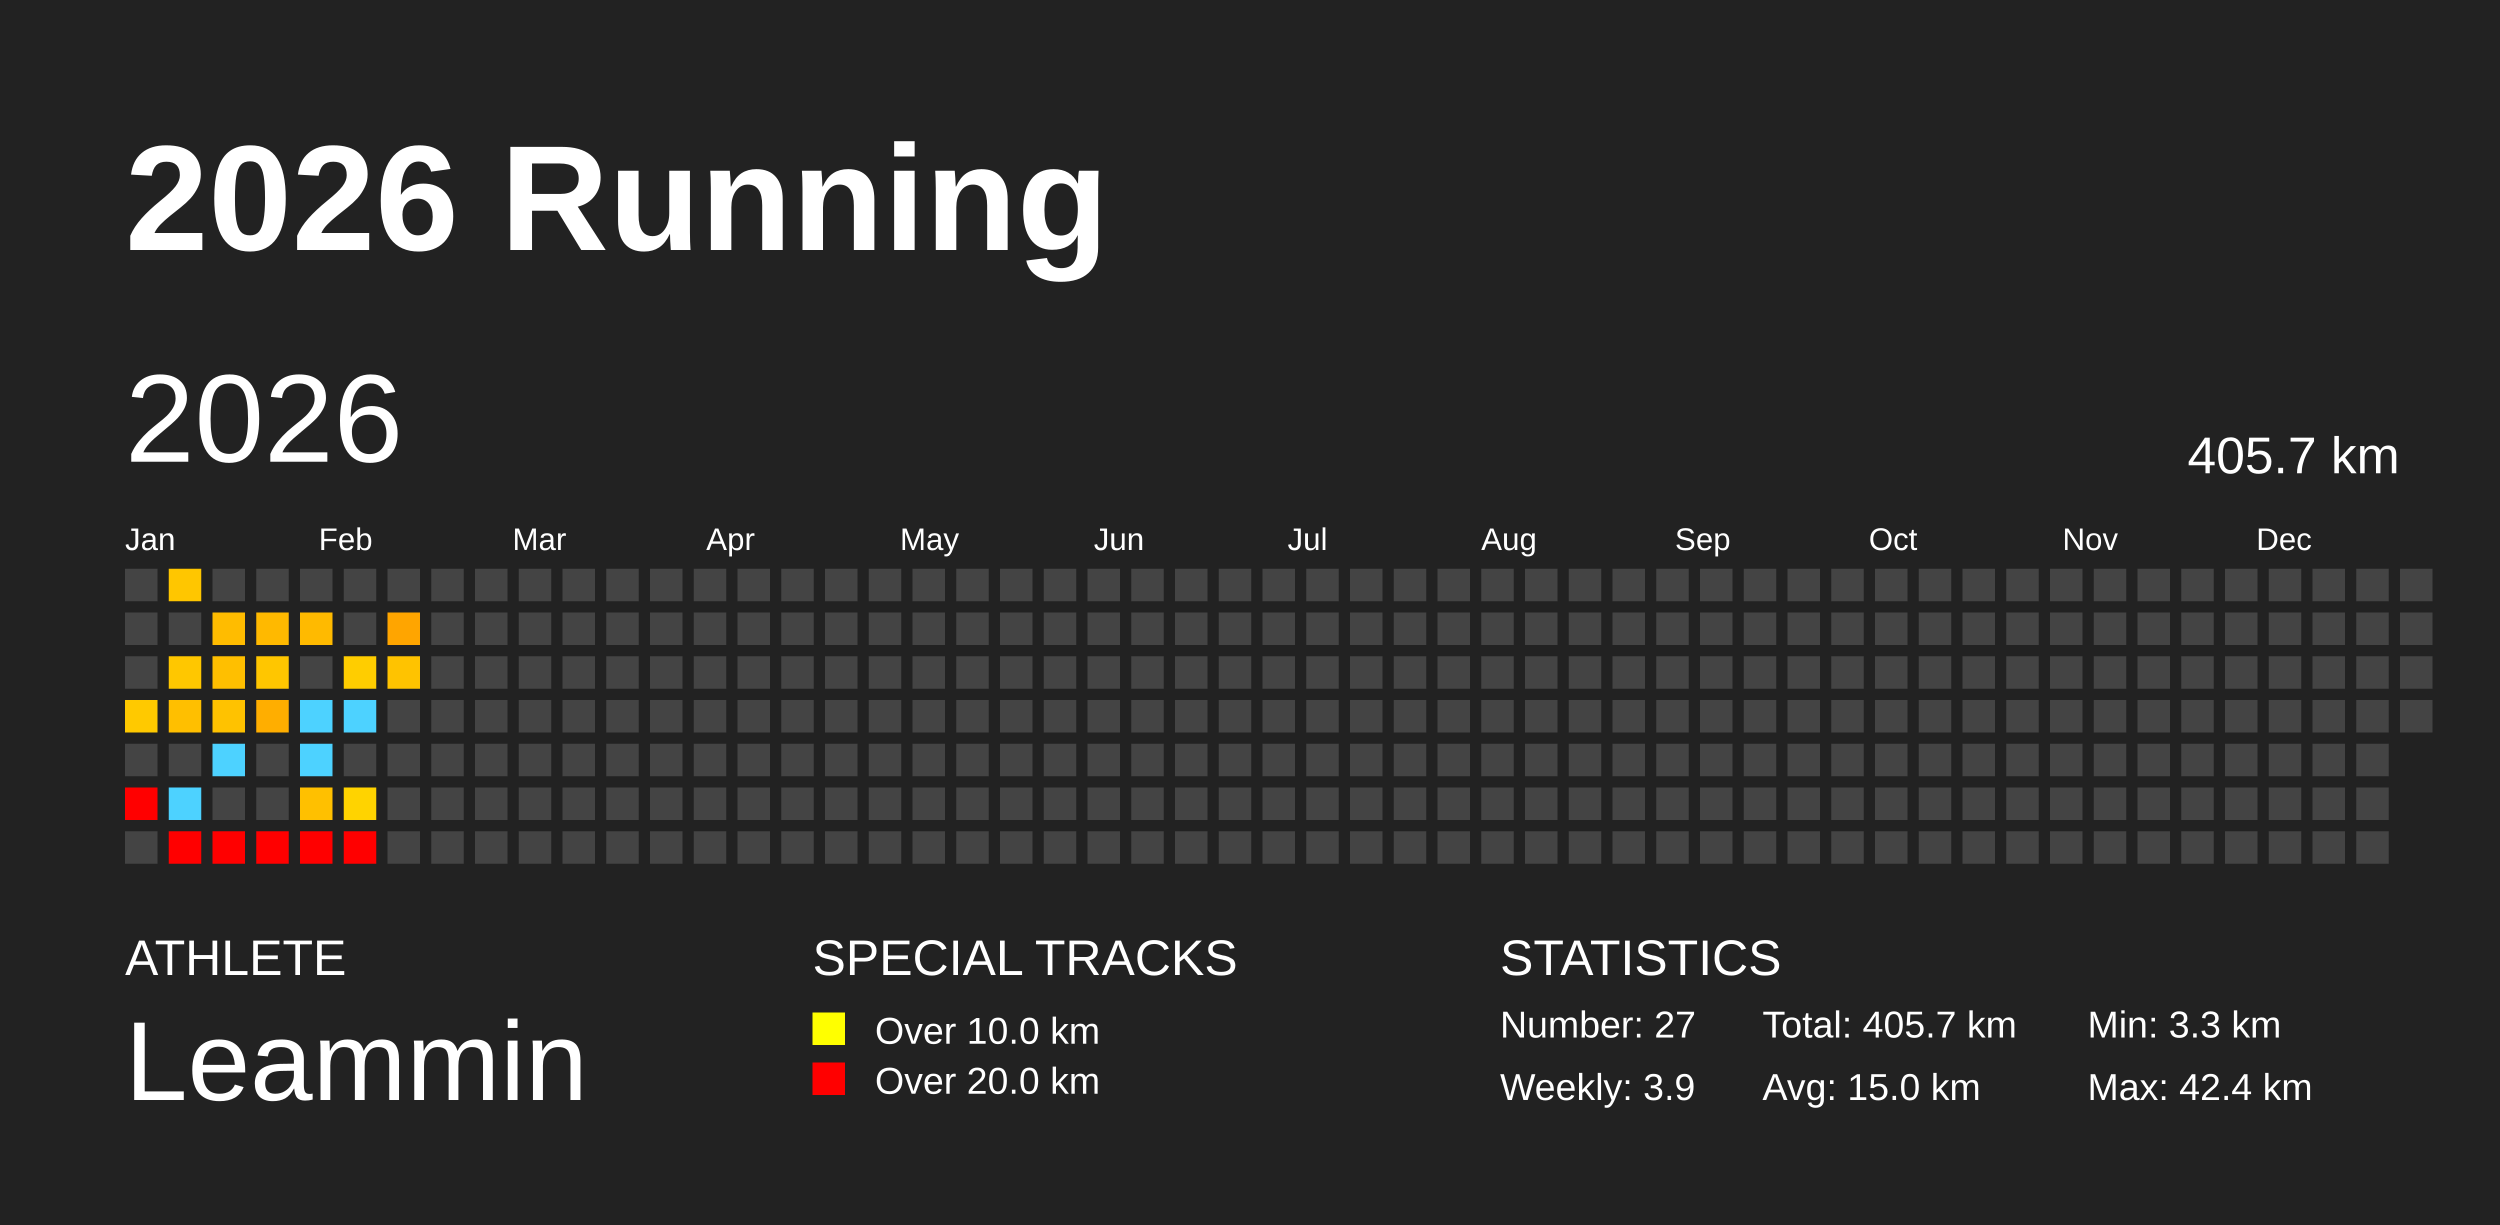
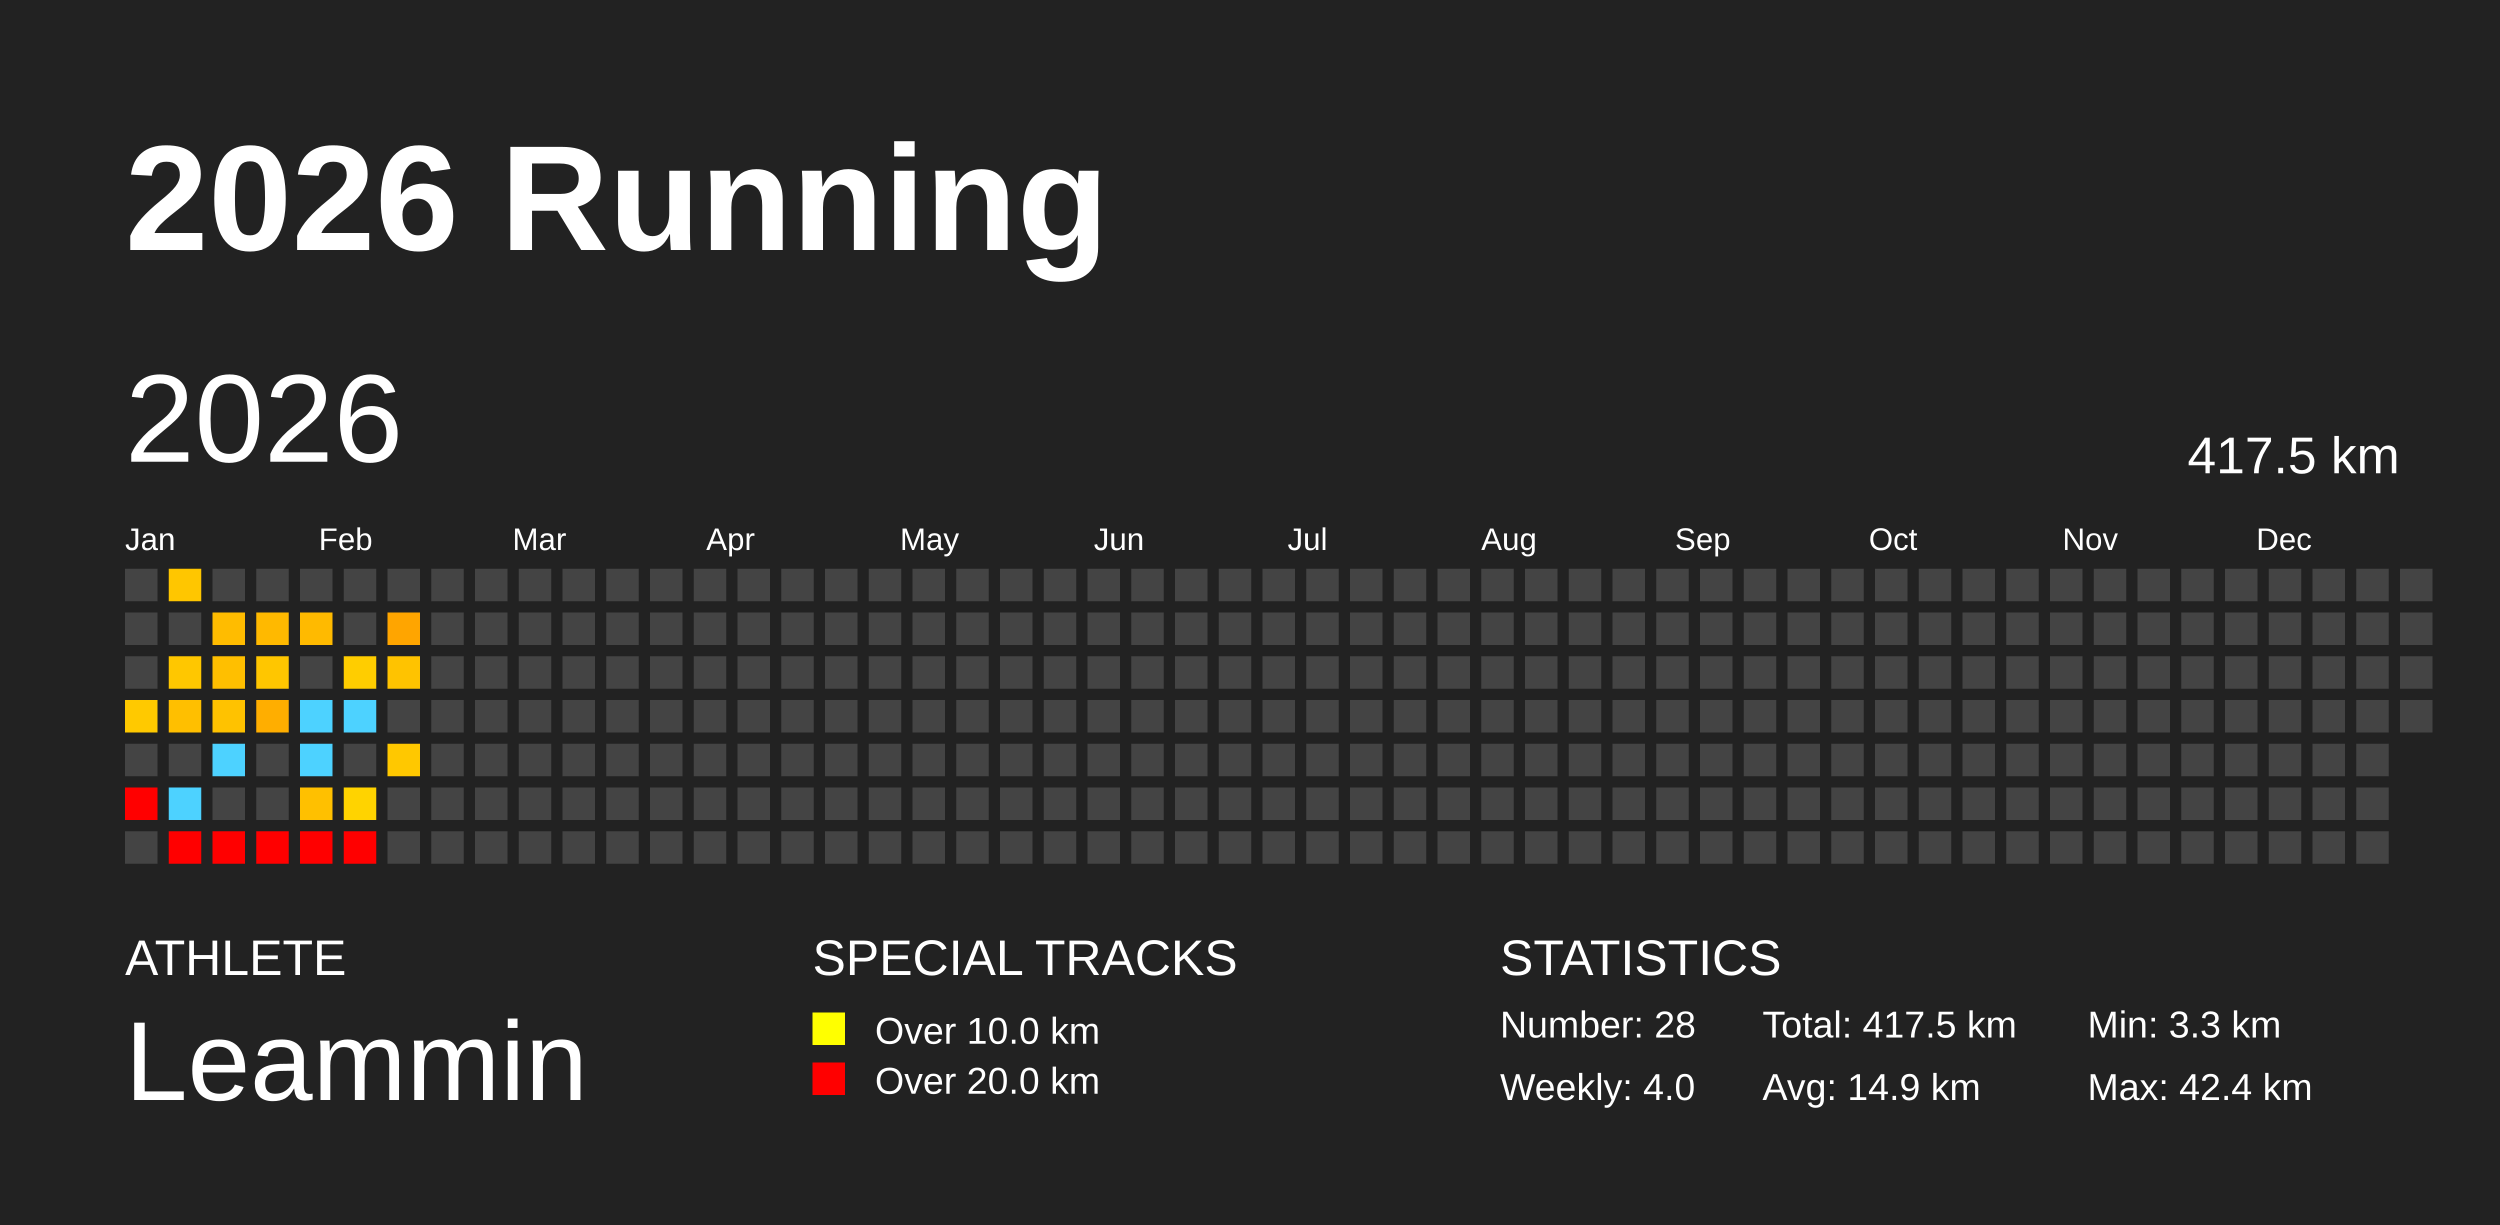
<svg xmlns="http://www.w3.org/2000/svg" baseProfile="full" height="98mm" version="1.1" viewBox="0,0,200,98" width="200mm">
  <defs />
  <rect fill="#222222" height="98" width="200" x="0" y="0" />
  <text fill="#FFFFFF" style="font-size:12px; font-family:Arial; font-weight:bold;" x="10" y="20">2026 Running</text>
  <text fill="#FFFFFF" style="font-size:4px; font-family:Arial" x="10" y="78">ATHLETE</text>
  <text fill="#FFFFFF" style="font-size:9px; font-family:Arial" x="10" y="88">Leammin</text>
  <text fill="#FFFFFF" style="font-size:4px; font-family:Arial" x="65" y="78">SPECIAL TRACKS</text>
  <rect fill="yellow" height="2.6" width="2.6" x="65" y="81" />
  <text fill="#FFFFFF" style="font-size:3px; font-family:Arial" x="70" y="83.5">Over 10.0 km</text>
  <rect fill="red" height="2.6" width="2.6" x="65" y="85" />
  <text fill="#FFFFFF" style="font-size:3px; font-family:Arial" x="70" y="87.5">Over 20.0 km</text>
  <text fill="#FFFFFF" style="font-size:4px; font-family:Arial" x="120" y="78">STATISTICS</text>
-   <text fill="#FFFFFF" style="font-size:3px; font-family:Arial" x="120" y="83">Number: 27</text>
-   <text fill="#FFFFFF" style="font-size:3px; font-family:Arial" x="120" y="88">Weekly: 3.9</text>
-   <text fill="#FFFFFF" style="font-size:3px; font-family:Arial" x="141" y="83">Total: 405.7 km</text>
-   <text fill="#FFFFFF" style="font-size:3px; font-family:Arial" x="141" y="88">Avg: 15.0 km</text>
+   <text fill="#FFFFFF" style="font-size:3px; font-family:Arial" x="120" y="83">Number: 28</text>
+   <text fill="#FFFFFF" style="font-size:3px; font-family:Arial" x="120" y="88">Weekly: 4.0</text>
+   <text fill="#FFFFFF" style="font-size:3px; font-family:Arial" x="141" y="83">Total: 417.5 km</text>
+   <text fill="#FFFFFF" style="font-size:3px; font-family:Arial" x="141" y="88">Avg: 14.9 km</text>
  <text fill="#FFFFFF" style="font-size:3px; font-family:Arial" x="167" y="83">Min: 3.3 km</text>
  <text fill="#FFFFFF" style="font-size:3px; font-family:Arial" x="167" y="88">Max: 42.4 km</text>
  <text dominant-baseline="hanging" fill="#FFFFFF" style="font-size:10.0px; font-family:Arial;" x="10" y="30">2026</text>
-   <text dominant-baseline="hanging" fill="#FFFFFF" style="font-size:4.125px; font-family:Arial;" x="175" y="35">405.7 km</text>
+   <text dominant-baseline="hanging" fill="#FFFFFF" style="font-size:4.125px; font-family:Arial;" x="175" y="35">417.5 km</text>
  <text fill="#FFFFFF" style="font-size:2.5px; font-family:Arial" x="10.0" y="44">Jan</text>
  <text fill="#FFFFFF" style="font-size:2.5px; font-family:Arial" x="25.5" y="44">Feb</text>
  <text fill="#FFFFFF" style="font-size:2.5px; font-family:Arial" x="41.0" y="44">Mar</text>
  <text fill="#FFFFFF" style="font-size:2.5px; font-family:Arial" x="56.5" y="44">Apr</text>
  <text fill="#FFFFFF" style="font-size:2.5px; font-family:Arial" x="72.0" y="44">May</text>
  <text fill="#FFFFFF" style="font-size:2.5px; font-family:Arial" x="87.5" y="44">Jun</text>
  <text fill="#FFFFFF" style="font-size:2.5px; font-family:Arial" x="103.0" y="44">Jul</text>
  <text fill="#FFFFFF" style="font-size:2.5px; font-family:Arial" x="118.5" y="44">Aug</text>
  <text fill="#FFFFFF" style="font-size:2.5px; font-family:Arial" x="134.0" y="44">Sep</text>
  <text fill="#FFFFFF" style="font-size:2.5px; font-family:Arial" x="149.5" y="44">Oct</text>
  <text fill="#FFFFFF" style="font-size:2.5px; font-family:Arial" x="165.0" y="44">Nov</text>
  <text fill="#FFFFFF" style="font-size:2.5px; font-family:Arial" x="180.5" y="44">Dec</text>
  <rect fill="#444444" height="2.6" width="2.6" x="10.0" y="45.5" />
  <rect fill="#444444" height="2.6" width="2.6" x="10.0" y="49.0" />
  <rect fill="#444444" height="2.6" width="2.6" x="10.0" y="52.5" />
  <rect fill="#ffc900" height="2.6" width="2.6" x="10.0" y="56.0" />
  <rect fill="#444444" height="2.6" width="2.6" x="10.0" y="59.5" />
  <rect fill="red" height="2.6" width="2.6" x="10.0" y="63.0" />
  <rect fill="#444444" height="2.6" width="2.6" x="10.0" y="66.5" />
  <rect fill="#ffc600" height="2.6" width="2.6" x="13.5" y="45.5" />
  <rect fill="#444444" height="2.6" width="2.6" x="13.5" y="49.0" />
  <rect fill="#ffc700" height="2.6" width="2.6" x="13.5" y="52.5" />
  <rect fill="#ffbf00" height="2.6" width="2.6" x="13.5" y="56.0" />
  <rect fill="#444444" height="2.6" width="2.6" x="13.5" y="59.5" />
  <rect fill="#4dd2ff" height="2.6" width="2.6" x="13.5" y="63.0" />
  <rect fill="red" height="2.6" width="2.6" x="13.5" y="66.5" />
  <rect fill="#444444" height="2.6" width="2.6" x="17.0" y="45.5" />
  <rect fill="#ffbc00" height="2.6" width="2.6" x="17.0" y="49.0" />
  <rect fill="#ffbf00" height="2.6" width="2.6" x="17.0" y="52.5" />
  <rect fill="#ffc200" height="2.6" width="2.6" x="17.0" y="56.0" />
  <rect fill="#4dd2ff" height="2.6" width="2.6" x="17.0" y="59.5" />
  <rect fill="#444444" height="2.6" width="2.6" x="17.0" y="63.0" />
  <rect fill="red" height="2.6" width="2.6" x="17.0" y="66.5" />
  <rect fill="#444444" height="2.6" width="2.6" x="20.5" y="45.5" />
  <rect fill="#ffb900" height="2.6" width="2.6" x="20.5" y="49.0" />
  <rect fill="#ffc600" height="2.6" width="2.6" x="20.5" y="52.5" />
  <rect fill="#ffae00" height="2.6" width="2.6" x="20.5" y="56.0" />
  <rect fill="#444444" height="2.6" width="2.6" x="20.5" y="59.5" />
  <rect fill="#444444" height="2.6" width="2.6" x="20.5" y="63.0" />
  <rect fill="red" height="2.6" width="2.6" x="20.5" y="66.5" />
  <rect fill="#444444" height="2.6" width="2.6" x="24.0" y="45.5" />
  <rect fill="#ffba00" height="2.6" width="2.6" x="24.0" y="49.0" />
  <rect fill="#444444" height="2.6" width="2.6" x="24.0" y="52.5" />
  <rect fill="#4dd2ff" height="2.6" width="2.6" x="24.0" y="56.0" />
  <rect fill="#4dd2ff" height="2.6" width="2.6" x="24.0" y="59.5" />
  <rect fill="#ffc000" height="2.6" width="2.6" x="24.0" y="63.0" />
  <rect fill="red" height="2.6" width="2.6" x="24.0" y="66.5" />
  <rect fill="#444444" height="2.6" width="2.6" x="27.5" y="45.5" />
  <rect fill="#444444" height="2.6" width="2.6" x="27.5" y="49.0" />
  <rect fill="#ffcd00" height="2.6" width="2.6" x="27.5" y="52.5" />
  <rect fill="#4dd2ff" height="2.6" width="2.6" x="27.5" y="56.0" />
  <rect fill="#444444" height="2.6" width="2.6" x="27.5" y="59.5" />
  <rect fill="#ffd300" height="2.6" width="2.6" x="27.5" y="63.0" />
  <rect fill="red" height="2.6" width="2.6" x="27.5" y="66.5" />
  <rect fill="#444444" height="2.6" width="2.6" x="31.0" y="45.5" />
  <rect fill="#ffa500" height="2.6" width="2.6" x="31.0" y="49.0" />
  <rect fill="#ffc300" height="2.6" width="2.6" x="31.0" y="52.5" />
  <rect fill="#444444" height="2.6" width="2.6" x="31.0" y="56.0" />
-   <rect fill="#444444" height="2.6" width="2.6" x="31.0" y="59.5" />
+   <rect fill="#ffc800" height="2.6" width="2.6" x="31.0" y="59.5" />
  <rect fill="#444444" height="2.6" width="2.6" x="31.0" y="63.0" />
  <rect fill="#444444" height="2.6" width="2.6" x="31.0" y="66.5" />
  <rect fill="#444444" height="2.6" width="2.6" x="34.5" y="45.5" />
  <rect fill="#444444" height="2.6" width="2.6" x="34.5" y="49.0" />
  <rect fill="#444444" height="2.6" width="2.6" x="34.5" y="52.5" />
  <rect fill="#444444" height="2.6" width="2.6" x="34.5" y="56.0" />
  <rect fill="#444444" height="2.6" width="2.6" x="34.5" y="59.5" />
  <rect fill="#444444" height="2.6" width="2.6" x="34.5" y="63.0" />
  <rect fill="#444444" height="2.6" width="2.6" x="34.5" y="66.5" />
  <rect fill="#444444" height="2.6" width="2.6" x="38.0" y="45.5" />
  <rect fill="#444444" height="2.6" width="2.6" x="38.0" y="49.0" />
  <rect fill="#444444" height="2.6" width="2.6" x="38.0" y="52.5" />
  <rect fill="#444444" height="2.6" width="2.6" x="38.0" y="56.0" />
  <rect fill="#444444" height="2.6" width="2.6" x="38.0" y="59.5" />
  <rect fill="#444444" height="2.6" width="2.6" x="38.0" y="63.0" />
  <rect fill="#444444" height="2.6" width="2.6" x="38.0" y="66.5" />
  <rect fill="#444444" height="2.6" width="2.6" x="41.5" y="45.5" />
  <rect fill="#444444" height="2.6" width="2.6" x="41.5" y="49.0" />
  <rect fill="#444444" height="2.6" width="2.6" x="41.5" y="52.5" />
  <rect fill="#444444" height="2.6" width="2.6" x="41.5" y="56.0" />
  <rect fill="#444444" height="2.6" width="2.6" x="41.5" y="59.5" />
  <rect fill="#444444" height="2.6" width="2.6" x="41.5" y="63.0" />
  <rect fill="#444444" height="2.6" width="2.6" x="41.5" y="66.5" />
  <rect fill="#444444" height="2.6" width="2.6" x="45.0" y="45.5" />
  <rect fill="#444444" height="2.6" width="2.6" x="45.0" y="49.0" />
  <rect fill="#444444" height="2.6" width="2.6" x="45.0" y="52.5" />
  <rect fill="#444444" height="2.6" width="2.6" x="45.0" y="56.0" />
  <rect fill="#444444" height="2.6" width="2.6" x="45.0" y="59.5" />
  <rect fill="#444444" height="2.6" width="2.6" x="45.0" y="63.0" />
  <rect fill="#444444" height="2.6" width="2.6" x="45.0" y="66.5" />
  <rect fill="#444444" height="2.6" width="2.6" x="48.5" y="45.5" />
  <rect fill="#444444" height="2.6" width="2.6" x="48.5" y="49.0" />
  <rect fill="#444444" height="2.6" width="2.6" x="48.5" y="52.5" />
  <rect fill="#444444" height="2.6" width="2.6" x="48.5" y="56.0" />
  <rect fill="#444444" height="2.6" width="2.6" x="48.5" y="59.5" />
  <rect fill="#444444" height="2.6" width="2.6" x="48.5" y="63.0" />
  <rect fill="#444444" height="2.6" width="2.6" x="48.5" y="66.5" />
  <rect fill="#444444" height="2.6" width="2.6" x="52.0" y="45.5" />
  <rect fill="#444444" height="2.6" width="2.6" x="52.0" y="49.0" />
  <rect fill="#444444" height="2.6" width="2.6" x="52.0" y="52.5" />
  <rect fill="#444444" height="2.6" width="2.6" x="52.0" y="56.0" />
  <rect fill="#444444" height="2.6" width="2.6" x="52.0" y="59.5" />
  <rect fill="#444444" height="2.6" width="2.6" x="52.0" y="63.0" />
  <rect fill="#444444" height="2.6" width="2.6" x="52.0" y="66.5" />
  <rect fill="#444444" height="2.6" width="2.6" x="55.5" y="45.5" />
  <rect fill="#444444" height="2.6" width="2.6" x="55.5" y="49.0" />
  <rect fill="#444444" height="2.6" width="2.6" x="55.5" y="52.5" />
  <rect fill="#444444" height="2.6" width="2.6" x="55.5" y="56.0" />
  <rect fill="#444444" height="2.6" width="2.6" x="55.5" y="59.5" />
  <rect fill="#444444" height="2.6" width="2.6" x="55.5" y="63.0" />
  <rect fill="#444444" height="2.6" width="2.6" x="55.5" y="66.5" />
  <rect fill="#444444" height="2.6" width="2.6" x="59.0" y="45.5" />
  <rect fill="#444444" height="2.6" width="2.6" x="59.0" y="49.0" />
  <rect fill="#444444" height="2.6" width="2.6" x="59.0" y="52.5" />
  <rect fill="#444444" height="2.6" width="2.6" x="59.0" y="56.0" />
  <rect fill="#444444" height="2.6" width="2.6" x="59.0" y="59.5" />
  <rect fill="#444444" height="2.6" width="2.6" x="59.0" y="63.0" />
  <rect fill="#444444" height="2.6" width="2.6" x="59.0" y="66.5" />
  <rect fill="#444444" height="2.6" width="2.6" x="62.5" y="45.5" />
  <rect fill="#444444" height="2.6" width="2.6" x="62.5" y="49.0" />
  <rect fill="#444444" height="2.6" width="2.6" x="62.5" y="52.5" />
  <rect fill="#444444" height="2.6" width="2.6" x="62.5" y="56.0" />
  <rect fill="#444444" height="2.6" width="2.6" x="62.5" y="59.5" />
  <rect fill="#444444" height="2.6" width="2.6" x="62.5" y="63.0" />
  <rect fill="#444444" height="2.6" width="2.6" x="62.5" y="66.5" />
  <rect fill="#444444" height="2.6" width="2.6" x="66.0" y="45.5" />
  <rect fill="#444444" height="2.6" width="2.6" x="66.0" y="49.0" />
  <rect fill="#444444" height="2.6" width="2.6" x="66.0" y="52.5" />
  <rect fill="#444444" height="2.6" width="2.6" x="66.0" y="56.0" />
  <rect fill="#444444" height="2.6" width="2.6" x="66.0" y="59.5" />
  <rect fill="#444444" height="2.6" width="2.6" x="66.0" y="63.0" />
  <rect fill="#444444" height="2.6" width="2.6" x="66.0" y="66.5" />
  <rect fill="#444444" height="2.6" width="2.6" x="69.5" y="45.5" />
  <rect fill="#444444" height="2.6" width="2.6" x="69.5" y="49.0" />
  <rect fill="#444444" height="2.6" width="2.6" x="69.5" y="52.5" />
  <rect fill="#444444" height="2.6" width="2.6" x="69.5" y="56.0" />
  <rect fill="#444444" height="2.6" width="2.6" x="69.5" y="59.5" />
  <rect fill="#444444" height="2.6" width="2.6" x="69.5" y="63.0" />
  <rect fill="#444444" height="2.6" width="2.6" x="69.5" y="66.5" />
  <rect fill="#444444" height="2.6" width="2.6" x="73.0" y="45.5" />
  <rect fill="#444444" height="2.6" width="2.6" x="73.0" y="49.0" />
  <rect fill="#444444" height="2.6" width="2.6" x="73.0" y="52.5" />
  <rect fill="#444444" height="2.6" width="2.6" x="73.0" y="56.0" />
  <rect fill="#444444" height="2.6" width="2.6" x="73.0" y="59.5" />
  <rect fill="#444444" height="2.6" width="2.6" x="73.0" y="63.0" />
  <rect fill="#444444" height="2.6" width="2.6" x="73.0" y="66.5" />
  <rect fill="#444444" height="2.6" width="2.6" x="76.5" y="45.5" />
  <rect fill="#444444" height="2.6" width="2.6" x="76.5" y="49.0" />
  <rect fill="#444444" height="2.6" width="2.6" x="76.5" y="52.5" />
  <rect fill="#444444" height="2.6" width="2.6" x="76.5" y="56.0" />
  <rect fill="#444444" height="2.6" width="2.6" x="76.5" y="59.5" />
  <rect fill="#444444" height="2.6" width="2.6" x="76.5" y="63.0" />
  <rect fill="#444444" height="2.6" width="2.6" x="76.5" y="66.5" />
  <rect fill="#444444" height="2.6" width="2.6" x="80.0" y="45.5" />
  <rect fill="#444444" height="2.6" width="2.6" x="80.0" y="49.0" />
  <rect fill="#444444" height="2.6" width="2.6" x="80.0" y="52.5" />
  <rect fill="#444444" height="2.6" width="2.6" x="80.0" y="56.0" />
  <rect fill="#444444" height="2.6" width="2.6" x="80.0" y="59.5" />
  <rect fill="#444444" height="2.6" width="2.6" x="80.0" y="63.0" />
  <rect fill="#444444" height="2.6" width="2.6" x="80.0" y="66.5" />
  <rect fill="#444444" height="2.6" width="2.6" x="83.5" y="45.5" />
  <rect fill="#444444" height="2.6" width="2.6" x="83.5" y="49.0" />
  <rect fill="#444444" height="2.6" width="2.6" x="83.5" y="52.5" />
  <rect fill="#444444" height="2.6" width="2.6" x="83.5" y="56.0" />
  <rect fill="#444444" height="2.6" width="2.6" x="83.5" y="59.5" />
  <rect fill="#444444" height="2.6" width="2.6" x="83.5" y="63.0" />
  <rect fill="#444444" height="2.6" width="2.6" x="83.5" y="66.5" />
  <rect fill="#444444" height="2.6" width="2.6" x="87.0" y="45.5" />
  <rect fill="#444444" height="2.6" width="2.6" x="87.0" y="49.0" />
  <rect fill="#444444" height="2.6" width="2.6" x="87.0" y="52.5" />
  <rect fill="#444444" height="2.6" width="2.6" x="87.0" y="56.0" />
  <rect fill="#444444" height="2.6" width="2.6" x="87.0" y="59.5" />
  <rect fill="#444444" height="2.6" width="2.6" x="87.0" y="63.0" />
  <rect fill="#444444" height="2.6" width="2.6" x="87.0" y="66.5" />
  <rect fill="#444444" height="2.6" width="2.6" x="90.5" y="45.5" />
  <rect fill="#444444" height="2.6" width="2.6" x="90.5" y="49.0" />
  <rect fill="#444444" height="2.6" width="2.6" x="90.5" y="52.5" />
  <rect fill="#444444" height="2.6" width="2.6" x="90.5" y="56.0" />
  <rect fill="#444444" height="2.6" width="2.6" x="90.5" y="59.5" />
  <rect fill="#444444" height="2.6" width="2.6" x="90.5" y="63.0" />
  <rect fill="#444444" height="2.6" width="2.6" x="90.5" y="66.5" />
  <rect fill="#444444" height="2.6" width="2.6" x="94.0" y="45.5" />
  <rect fill="#444444" height="2.6" width="2.6" x="94.0" y="49.0" />
  <rect fill="#444444" height="2.6" width="2.6" x="94.0" y="52.5" />
  <rect fill="#444444" height="2.6" width="2.6" x="94.0" y="56.0" />
  <rect fill="#444444" height="2.6" width="2.6" x="94.0" y="59.5" />
  <rect fill="#444444" height="2.6" width="2.6" x="94.0" y="63.0" />
  <rect fill="#444444" height="2.6" width="2.6" x="94.0" y="66.5" />
  <rect fill="#444444" height="2.6" width="2.6" x="97.5" y="45.5" />
  <rect fill="#444444" height="2.6" width="2.6" x="97.5" y="49.0" />
  <rect fill="#444444" height="2.6" width="2.6" x="97.5" y="52.5" />
  <rect fill="#444444" height="2.6" width="2.6" x="97.5" y="56.0" />
  <rect fill="#444444" height="2.6" width="2.6" x="97.5" y="59.5" />
  <rect fill="#444444" height="2.6" width="2.6" x="97.5" y="63.0" />
  <rect fill="#444444" height="2.6" width="2.6" x="97.5" y="66.5" />
  <rect fill="#444444" height="2.6" width="2.6" x="101.0" y="45.5" />
  <rect fill="#444444" height="2.6" width="2.6" x="101.0" y="49.0" />
  <rect fill="#444444" height="2.6" width="2.6" x="101.0" y="52.5" />
  <rect fill="#444444" height="2.6" width="2.6" x="101.0" y="56.0" />
  <rect fill="#444444" height="2.6" width="2.6" x="101.0" y="59.5" />
  <rect fill="#444444" height="2.6" width="2.6" x="101.0" y="63.0" />
  <rect fill="#444444" height="2.6" width="2.6" x="101.0" y="66.5" />
  <rect fill="#444444" height="2.6" width="2.6" x="104.5" y="45.5" />
  <rect fill="#444444" height="2.6" width="2.6" x="104.5" y="49.0" />
  <rect fill="#444444" height="2.6" width="2.6" x="104.5" y="52.5" />
  <rect fill="#444444" height="2.6" width="2.6" x="104.5" y="56.0" />
  <rect fill="#444444" height="2.6" width="2.6" x="104.5" y="59.5" />
  <rect fill="#444444" height="2.6" width="2.6" x="104.5" y="63.0" />
  <rect fill="#444444" height="2.6" width="2.6" x="104.5" y="66.5" />
  <rect fill="#444444" height="2.6" width="2.6" x="108.0" y="45.5" />
  <rect fill="#444444" height="2.6" width="2.6" x="108.0" y="49.0" />
  <rect fill="#444444" height="2.6" width="2.6" x="108.0" y="52.5" />
  <rect fill="#444444" height="2.6" width="2.6" x="108.0" y="56.0" />
  <rect fill="#444444" height="2.6" width="2.6" x="108.0" y="59.5" />
  <rect fill="#444444" height="2.6" width="2.6" x="108.0" y="63.0" />
  <rect fill="#444444" height="2.6" width="2.6" x="108.0" y="66.5" />
  <rect fill="#444444" height="2.6" width="2.6" x="111.5" y="45.5" />
  <rect fill="#444444" height="2.6" width="2.6" x="111.5" y="49.0" />
  <rect fill="#444444" height="2.6" width="2.6" x="111.5" y="52.5" />
  <rect fill="#444444" height="2.6" width="2.6" x="111.5" y="56.0" />
  <rect fill="#444444" height="2.6" width="2.6" x="111.5" y="59.5" />
  <rect fill="#444444" height="2.6" width="2.6" x="111.5" y="63.0" />
  <rect fill="#444444" height="2.6" width="2.6" x="111.5" y="66.5" />
  <rect fill="#444444" height="2.6" width="2.6" x="115.0" y="45.5" />
  <rect fill="#444444" height="2.6" width="2.6" x="115.0" y="49.0" />
  <rect fill="#444444" height="2.6" width="2.6" x="115.0" y="52.5" />
  <rect fill="#444444" height="2.6" width="2.6" x="115.0" y="56.0" />
  <rect fill="#444444" height="2.6" width="2.6" x="115.0" y="59.5" />
  <rect fill="#444444" height="2.6" width="2.6" x="115.0" y="63.0" />
  <rect fill="#444444" height="2.6" width="2.6" x="115.0" y="66.5" />
  <rect fill="#444444" height="2.6" width="2.6" x="118.5" y="45.5" />
  <rect fill="#444444" height="2.6" width="2.6" x="118.5" y="49.0" />
  <rect fill="#444444" height="2.6" width="2.6" x="118.5" y="52.5" />
  <rect fill="#444444" height="2.6" width="2.6" x="118.5" y="56.0" />
  <rect fill="#444444" height="2.6" width="2.6" x="118.5" y="59.5" />
  <rect fill="#444444" height="2.6" width="2.6" x="118.5" y="63.0" />
  <rect fill="#444444" height="2.6" width="2.6" x="118.5" y="66.5" />
  <rect fill="#444444" height="2.6" width="2.6" x="122.0" y="45.5" />
  <rect fill="#444444" height="2.6" width="2.6" x="122.0" y="49.0" />
  <rect fill="#444444" height="2.6" width="2.6" x="122.0" y="52.5" />
  <rect fill="#444444" height="2.6" width="2.6" x="122.0" y="56.0" />
  <rect fill="#444444" height="2.6" width="2.6" x="122.0" y="59.5" />
  <rect fill="#444444" height="2.6" width="2.6" x="122.0" y="63.0" />
  <rect fill="#444444" height="2.6" width="2.6" x="122.0" y="66.5" />
  <rect fill="#444444" height="2.6" width="2.6" x="125.5" y="45.5" />
  <rect fill="#444444" height="2.6" width="2.6" x="125.5" y="49.0" />
  <rect fill="#444444" height="2.6" width="2.6" x="125.5" y="52.5" />
  <rect fill="#444444" height="2.6" width="2.6" x="125.5" y="56.0" />
  <rect fill="#444444" height="2.6" width="2.6" x="125.5" y="59.5" />
  <rect fill="#444444" height="2.6" width="2.6" x="125.5" y="63.0" />
  <rect fill="#444444" height="2.6" width="2.6" x="125.5" y="66.5" />
  <rect fill="#444444" height="2.6" width="2.6" x="129.0" y="45.5" />
  <rect fill="#444444" height="2.6" width="2.6" x="129.0" y="49.0" />
  <rect fill="#444444" height="2.6" width="2.6" x="129.0" y="52.5" />
  <rect fill="#444444" height="2.6" width="2.6" x="129.0" y="56.0" />
  <rect fill="#444444" height="2.6" width="2.6" x="129.0" y="59.5" />
  <rect fill="#444444" height="2.6" width="2.6" x="129.0" y="63.0" />
  <rect fill="#444444" height="2.6" width="2.6" x="129.0" y="66.5" />
  <rect fill="#444444" height="2.6" width="2.6" x="132.5" y="45.5" />
  <rect fill="#444444" height="2.6" width="2.6" x="132.5" y="49.0" />
  <rect fill="#444444" height="2.6" width="2.6" x="132.5" y="52.5" />
  <rect fill="#444444" height="2.6" width="2.6" x="132.5" y="56.0" />
  <rect fill="#444444" height="2.6" width="2.6" x="132.5" y="59.5" />
  <rect fill="#444444" height="2.6" width="2.6" x="132.5" y="63.0" />
  <rect fill="#444444" height="2.6" width="2.6" x="132.5" y="66.5" />
  <rect fill="#444444" height="2.6" width="2.6" x="136.0" y="45.5" />
  <rect fill="#444444" height="2.6" width="2.6" x="136.0" y="49.0" />
  <rect fill="#444444" height="2.6" width="2.6" x="136.0" y="52.5" />
  <rect fill="#444444" height="2.6" width="2.6" x="136.0" y="56.0" />
  <rect fill="#444444" height="2.6" width="2.6" x="136.0" y="59.5" />
  <rect fill="#444444" height="2.6" width="2.6" x="136.0" y="63.0" />
  <rect fill="#444444" height="2.6" width="2.6" x="136.0" y="66.5" />
  <rect fill="#444444" height="2.6" width="2.6" x="139.5" y="45.5" />
  <rect fill="#444444" height="2.6" width="2.6" x="139.5" y="49.0" />
  <rect fill="#444444" height="2.6" width="2.6" x="139.5" y="52.5" />
  <rect fill="#444444" height="2.6" width="2.6" x="139.5" y="56.0" />
  <rect fill="#444444" height="2.6" width="2.6" x="139.5" y="59.5" />
  <rect fill="#444444" height="2.6" width="2.6" x="139.5" y="63.0" />
  <rect fill="#444444" height="2.6" width="2.6" x="139.5" y="66.5" />
  <rect fill="#444444" height="2.6" width="2.6" x="143.0" y="45.5" />
  <rect fill="#444444" height="2.6" width="2.6" x="143.0" y="49.0" />
  <rect fill="#444444" height="2.6" width="2.6" x="143.0" y="52.5" />
  <rect fill="#444444" height="2.6" width="2.6" x="143.0" y="56.0" />
  <rect fill="#444444" height="2.6" width="2.6" x="143.0" y="59.5" />
  <rect fill="#444444" height="2.6" width="2.6" x="143.0" y="63.0" />
  <rect fill="#444444" height="2.6" width="2.6" x="143.0" y="66.5" />
  <rect fill="#444444" height="2.6" width="2.6" x="146.5" y="45.5" />
  <rect fill="#444444" height="2.6" width="2.6" x="146.5" y="49.0" />
  <rect fill="#444444" height="2.6" width="2.6" x="146.5" y="52.5" />
  <rect fill="#444444" height="2.6" width="2.6" x="146.5" y="56.0" />
  <rect fill="#444444" height="2.6" width="2.6" x="146.5" y="59.5" />
  <rect fill="#444444" height="2.6" width="2.6" x="146.5" y="63.0" />
  <rect fill="#444444" height="2.6" width="2.6" x="146.5" y="66.5" />
  <rect fill="#444444" height="2.6" width="2.6" x="150.0" y="45.5" />
  <rect fill="#444444" height="2.6" width="2.6" x="150.0" y="49.0" />
  <rect fill="#444444" height="2.6" width="2.6" x="150.0" y="52.5" />
  <rect fill="#444444" height="2.6" width="2.6" x="150.0" y="56.0" />
  <rect fill="#444444" height="2.6" width="2.6" x="150.0" y="59.5" />
  <rect fill="#444444" height="2.6" width="2.6" x="150.0" y="63.0" />
  <rect fill="#444444" height="2.6" width="2.6" x="150.0" y="66.5" />
  <rect fill="#444444" height="2.6" width="2.6" x="153.5" y="45.5" />
  <rect fill="#444444" height="2.6" width="2.6" x="153.5" y="49.0" />
  <rect fill="#444444" height="2.6" width="2.6" x="153.5" y="52.5" />
  <rect fill="#444444" height="2.6" width="2.6" x="153.5" y="56.0" />
  <rect fill="#444444" height="2.6" width="2.6" x="153.5" y="59.5" />
  <rect fill="#444444" height="2.6" width="2.6" x="153.5" y="63.0" />
  <rect fill="#444444" height="2.6" width="2.6" x="153.5" y="66.5" />
  <rect fill="#444444" height="2.6" width="2.6" x="157.0" y="45.5" />
  <rect fill="#444444" height="2.6" width="2.6" x="157.0" y="49.0" />
  <rect fill="#444444" height="2.6" width="2.6" x="157.0" y="52.5" />
  <rect fill="#444444" height="2.6" width="2.6" x="157.0" y="56.0" />
  <rect fill="#444444" height="2.6" width="2.6" x="157.0" y="59.5" />
  <rect fill="#444444" height="2.6" width="2.6" x="157.0" y="63.0" />
  <rect fill="#444444" height="2.6" width="2.6" x="157.0" y="66.5" />
  <rect fill="#444444" height="2.6" width="2.6" x="160.5" y="45.5" />
  <rect fill="#444444" height="2.6" width="2.6" x="160.5" y="49.0" />
  <rect fill="#444444" height="2.6" width="2.6" x="160.5" y="52.5" />
  <rect fill="#444444" height="2.6" width="2.6" x="160.5" y="56.0" />
  <rect fill="#444444" height="2.6" width="2.6" x="160.5" y="59.5" />
  <rect fill="#444444" height="2.6" width="2.6" x="160.5" y="63.0" />
  <rect fill="#444444" height="2.6" width="2.6" x="160.5" y="66.5" />
  <rect fill="#444444" height="2.6" width="2.6" x="164.0" y="45.5" />
  <rect fill="#444444" height="2.6" width="2.6" x="164.0" y="49.0" />
  <rect fill="#444444" height="2.6" width="2.6" x="164.0" y="52.5" />
  <rect fill="#444444" height="2.6" width="2.6" x="164.0" y="56.0" />
  <rect fill="#444444" height="2.6" width="2.6" x="164.0" y="59.5" />
  <rect fill="#444444" height="2.6" width="2.6" x="164.0" y="63.0" />
  <rect fill="#444444" height="2.6" width="2.6" x="164.0" y="66.5" />
  <rect fill="#444444" height="2.6" width="2.6" x="167.5" y="45.5" />
  <rect fill="#444444" height="2.6" width="2.6" x="167.5" y="49.0" />
  <rect fill="#444444" height="2.6" width="2.6" x="167.5" y="52.5" />
  <rect fill="#444444" height="2.6" width="2.6" x="167.5" y="56.0" />
  <rect fill="#444444" height="2.6" width="2.6" x="167.5" y="59.5" />
  <rect fill="#444444" height="2.6" width="2.6" x="167.5" y="63.0" />
  <rect fill="#444444" height="2.6" width="2.6" x="167.5" y="66.5" />
  <rect fill="#444444" height="2.6" width="2.6" x="171.0" y="45.5" />
  <rect fill="#444444" height="2.6" width="2.6" x="171.0" y="49.0" />
  <rect fill="#444444" height="2.6" width="2.6" x="171.0" y="52.5" />
  <rect fill="#444444" height="2.6" width="2.6" x="171.0" y="56.0" />
  <rect fill="#444444" height="2.6" width="2.6" x="171.0" y="59.5" />
  <rect fill="#444444" height="2.6" width="2.6" x="171.0" y="63.0" />
  <rect fill="#444444" height="2.6" width="2.6" x="171.0" y="66.5" />
  <rect fill="#444444" height="2.6" width="2.6" x="174.5" y="45.5" />
  <rect fill="#444444" height="2.6" width="2.6" x="174.5" y="49.0" />
  <rect fill="#444444" height="2.6" width="2.6" x="174.5" y="52.5" />
  <rect fill="#444444" height="2.6" width="2.6" x="174.5" y="56.0" />
  <rect fill="#444444" height="2.6" width="2.6" x="174.5" y="59.5" />
  <rect fill="#444444" height="2.6" width="2.6" x="174.5" y="63.0" />
  <rect fill="#444444" height="2.6" width="2.6" x="174.5" y="66.5" />
  <rect fill="#444444" height="2.6" width="2.6" x="178.0" y="45.5" />
  <rect fill="#444444" height="2.6" width="2.6" x="178.0" y="49.0" />
  <rect fill="#444444" height="2.6" width="2.6" x="178.0" y="52.5" />
  <rect fill="#444444" height="2.6" width="2.6" x="178.0" y="56.0" />
  <rect fill="#444444" height="2.6" width="2.6" x="178.0" y="59.5" />
  <rect fill="#444444" height="2.6" width="2.6" x="178.0" y="63.0" />
  <rect fill="#444444" height="2.6" width="2.6" x="178.0" y="66.5" />
  <rect fill="#444444" height="2.6" width="2.6" x="181.5" y="45.5" />
  <rect fill="#444444" height="2.6" width="2.6" x="181.5" y="49.0" />
  <rect fill="#444444" height="2.6" width="2.6" x="181.5" y="52.5" />
  <rect fill="#444444" height="2.6" width="2.6" x="181.5" y="56.0" />
  <rect fill="#444444" height="2.6" width="2.6" x="181.5" y="59.5" />
  <rect fill="#444444" height="2.6" width="2.6" x="181.5" y="63.0" />
  <rect fill="#444444" height="2.6" width="2.6" x="181.5" y="66.5" />
  <rect fill="#444444" height="2.6" width="2.6" x="185.0" y="45.5" />
  <rect fill="#444444" height="2.6" width="2.6" x="185.0" y="49.0" />
  <rect fill="#444444" height="2.6" width="2.6" x="185.0" y="52.5" />
  <rect fill="#444444" height="2.6" width="2.6" x="185.0" y="56.0" />
  <rect fill="#444444" height="2.6" width="2.6" x="185.0" y="59.5" />
  <rect fill="#444444" height="2.6" width="2.6" x="185.0" y="63.0" />
  <rect fill="#444444" height="2.6" width="2.6" x="185.0" y="66.5" />
  <rect fill="#444444" height="2.6" width="2.6" x="188.5" y="45.5" />
  <rect fill="#444444" height="2.6" width="2.6" x="188.5" y="49.0" />
  <rect fill="#444444" height="2.6" width="2.6" x="188.5" y="52.5" />
  <rect fill="#444444" height="2.6" width="2.6" x="188.5" y="56.0" />
  <rect fill="#444444" height="2.6" width="2.6" x="188.5" y="59.5" />
  <rect fill="#444444" height="2.6" width="2.6" x="188.5" y="63.0" />
  <rect fill="#444444" height="2.6" width="2.6" x="188.5" y="66.5" />
  <rect fill="#444444" height="2.6" width="2.6" x="192.0" y="45.5" />
  <rect fill="#444444" height="2.6" width="2.6" x="192.0" y="49.0" />
  <rect fill="#444444" height="2.6" width="2.6" x="192.0" y="52.5" />
  <rect fill="#444444" height="2.6" width="2.6" x="192.0" y="56.0" />
</svg>
